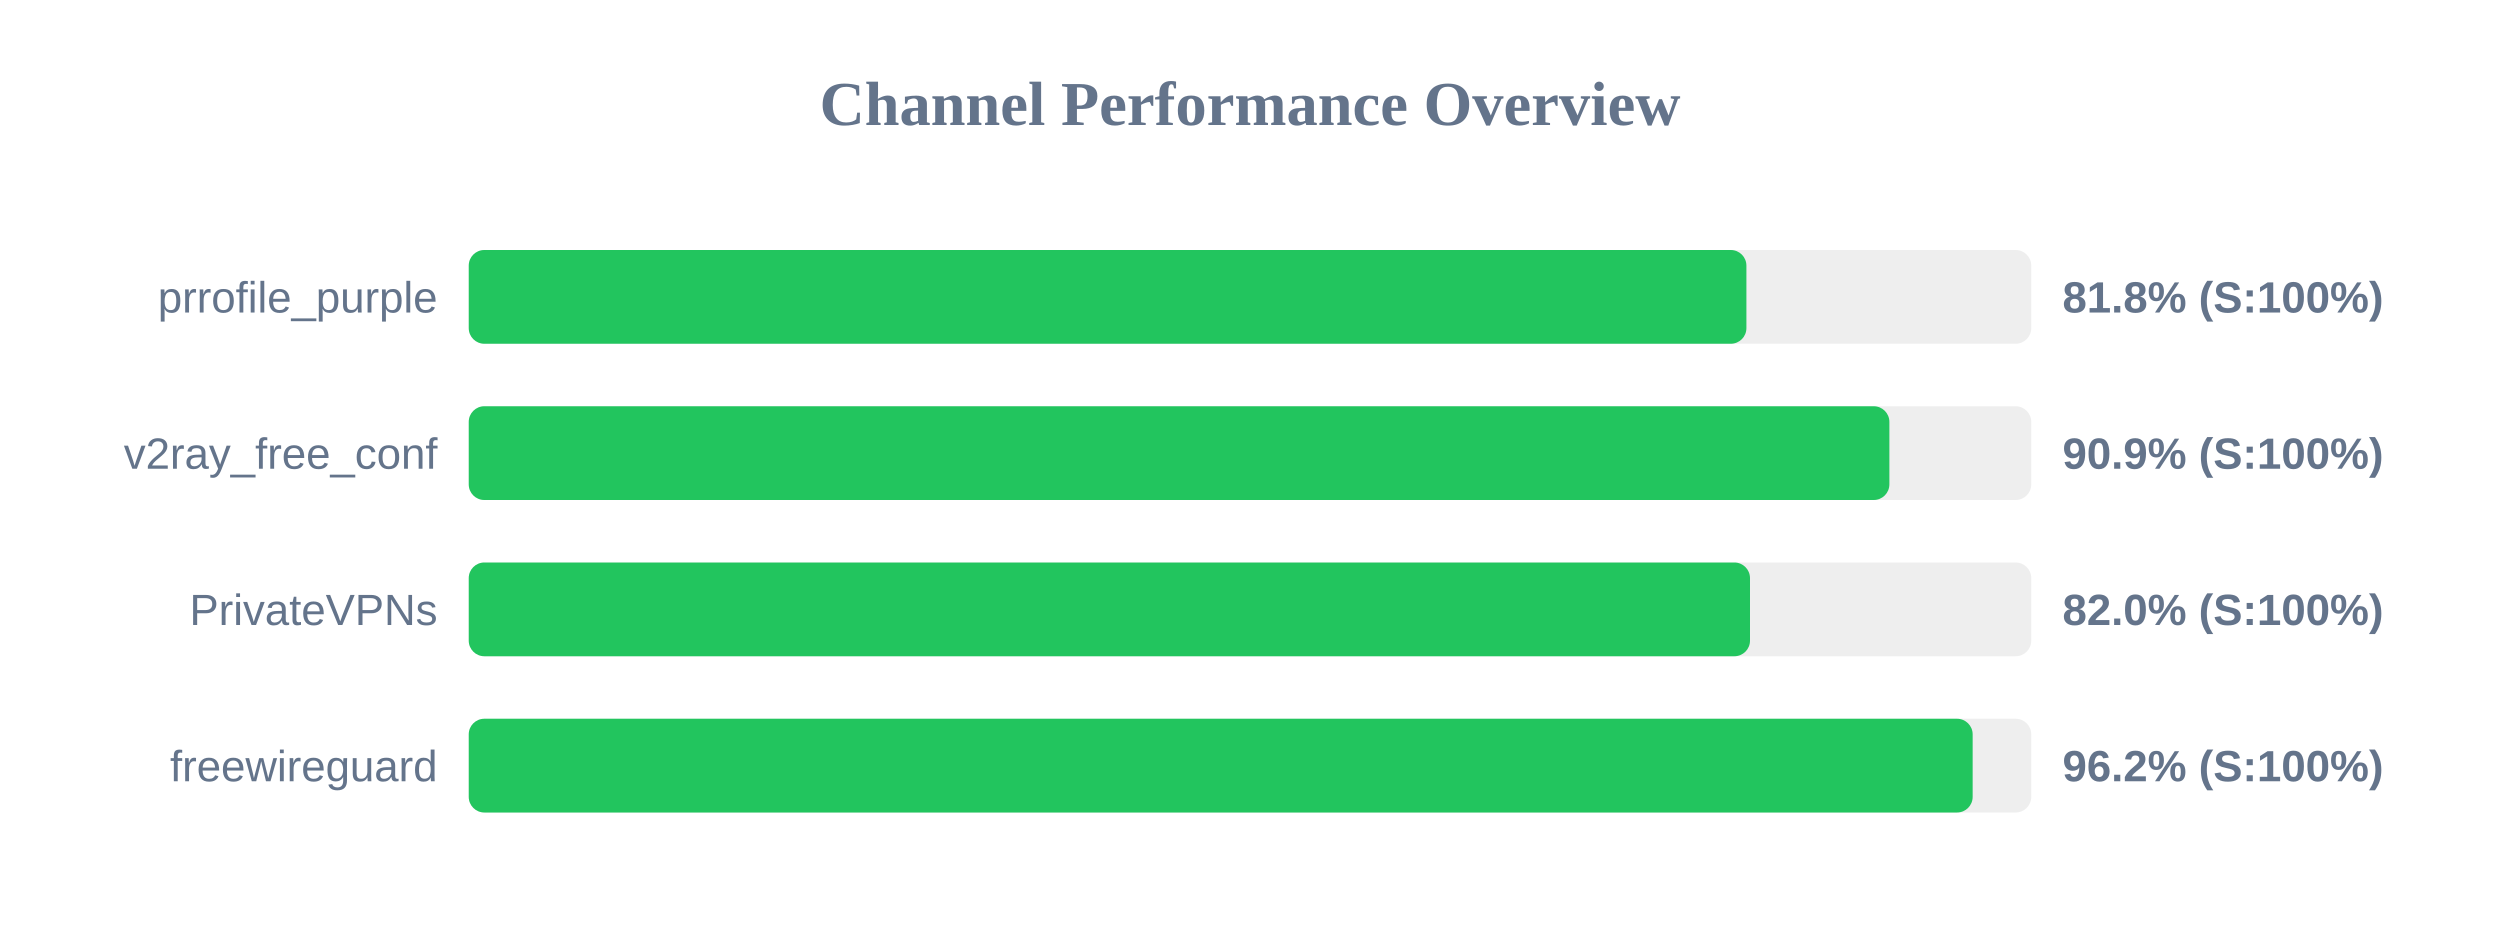
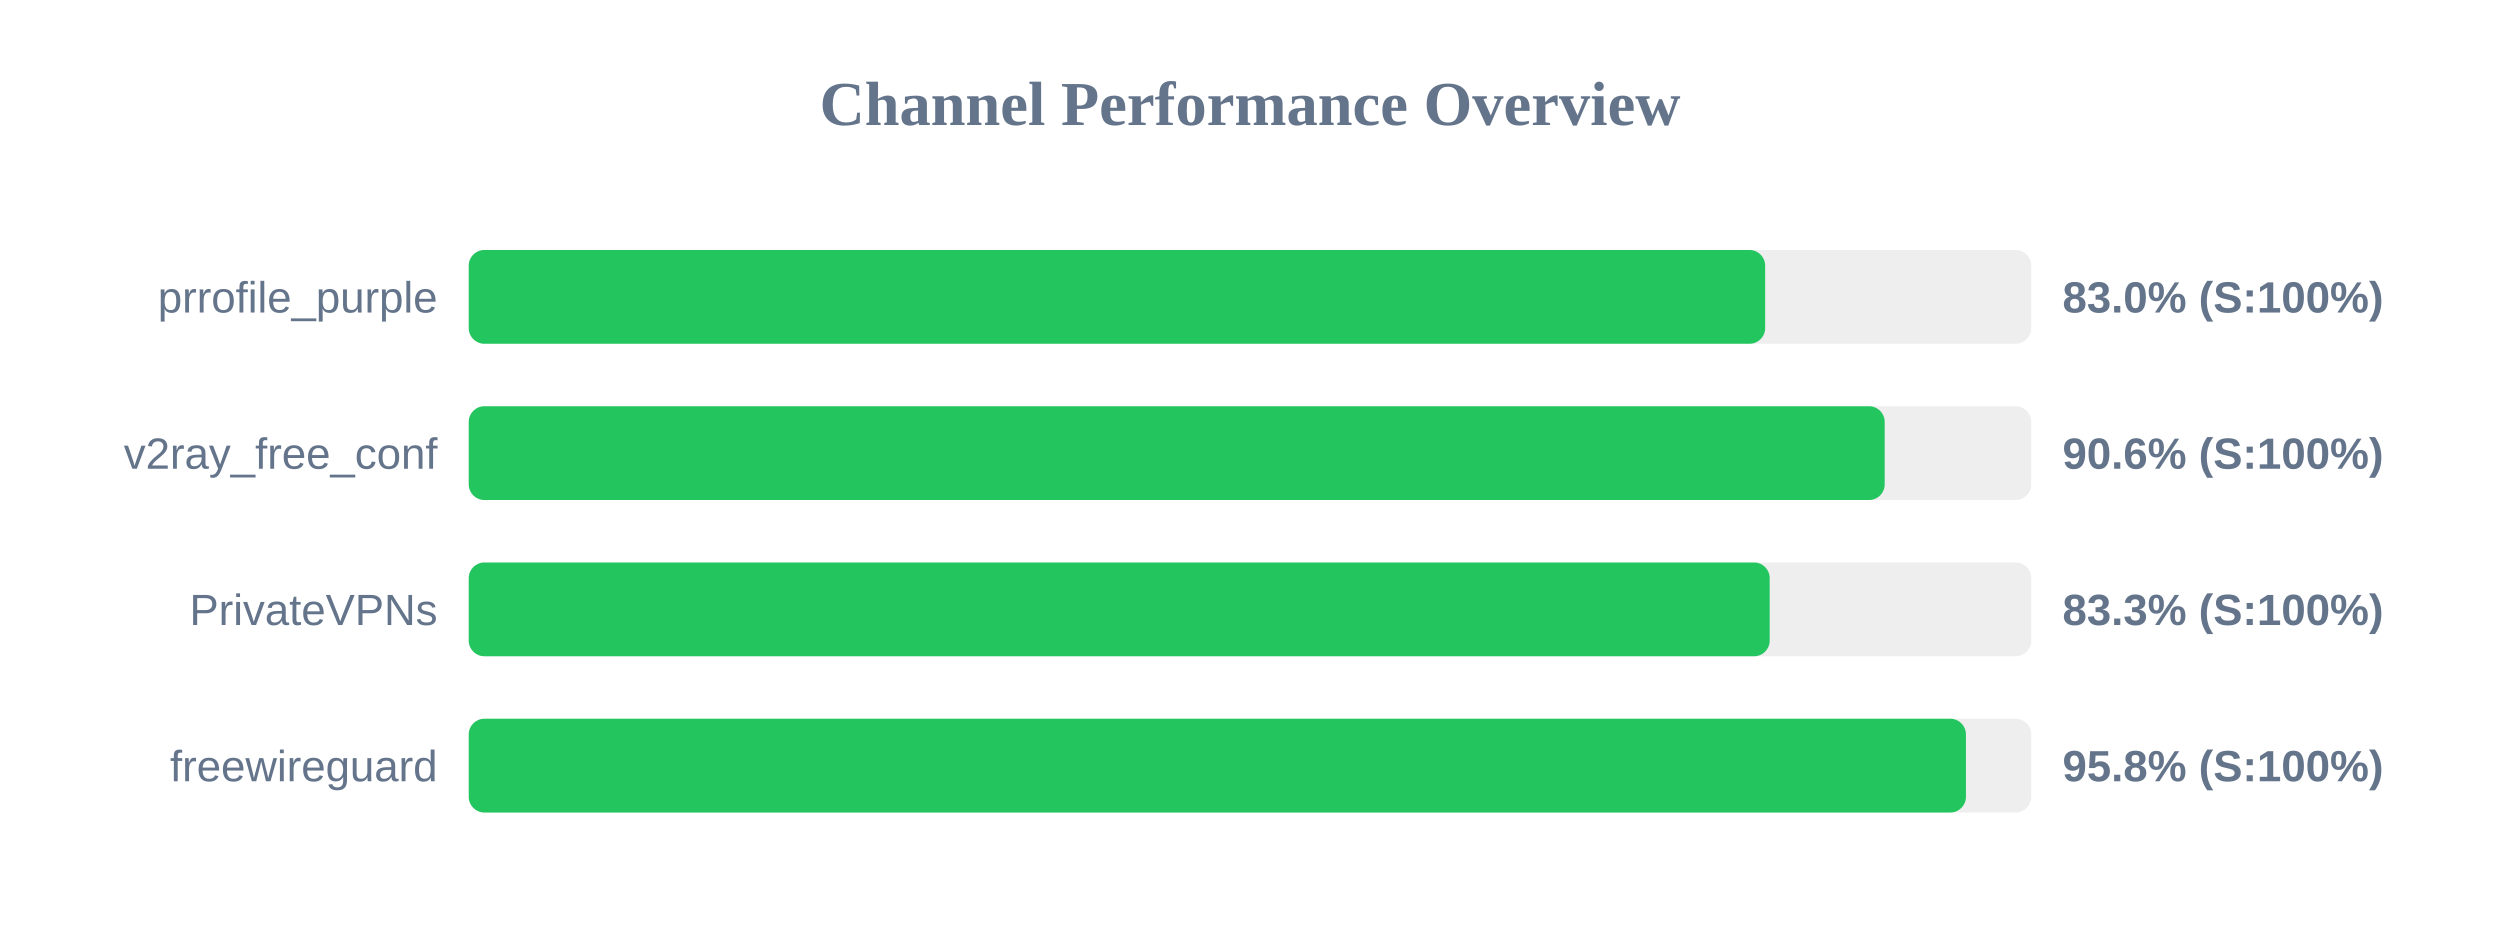
<svg xmlns="http://www.w3.org/2000/svg" width="800" height="300" version="1.1">
  <style>
        .row { font: 14px Arial; fill: #64748b; }
        .score { font: bold 14px Arial; fill: #64748b; }
    </style>
  <text x="400" y="40" text-anchor="middle" font-size="20px" font-weight="bold" fill="#64748b">Channel Performance Overview</text>
  <rect x="150" y="80" width="500" height="30" fill="#eee" rx="5" />
-   <rect x="150" y="80" width="408.85" height="30" fill="#22c55e" rx="5" />
+   <rect x="150" y="80" width="414.85" height="30" fill="#22c55e" rx="5" />
  <text x="140" y="100" text-anchor="end" class="row">prrofile_purple</text>
-   <text x="660" y="100" text-anchor="start" class="score">81.8% (S:100%)</text>
+   <text x="660" y="100" text-anchor="start" class="score">83.0% (S:100%)</text>
  <rect x="150" y="130" width="500" height="30" fill="#eee" rx="5" />
-   <rect x="150" y="130" width="454.6" height="30" fill="#22c55e" rx="5" />
+   <rect x="150" y="130" width="453.1" height="30" fill="#22c55e" rx="5" />
  <text x="140" y="150" text-anchor="end" class="row">v2ray_free_conf</text>
-   <text x="660" y="150" text-anchor="start" class="score">90.9% (S:100%)</text>
+   <text x="660" y="150" text-anchor="start" class="score">90.6% (S:100%)</text>
  <rect x="150" y="180" width="500" height="30" fill="#eee" rx="5" />
-   <rect x="150" y="180" width="410.0" height="30" fill="#22c55e" rx="5" />
+   <rect x="150" y="180" width="416.3" height="30" fill="#22c55e" rx="5" />
  <text x="140" y="200" text-anchor="end" class="row">PrivateVPNs</text>
-   <text x="660" y="200" text-anchor="start" class="score">82.0% (S:100%)</text>
+   <text x="660" y="200" text-anchor="start" class="score">83.3% (S:100%)</text>
  <rect x="150" y="230" width="500" height="30" fill="#eee" rx="5" />
-   <rect x="150" y="230" width="481.25" height="30" fill="#22c55e" rx="5" />
+   <rect x="150" y="230" width="479.1" height="30" fill="#22c55e" rx="5" />
  <text x="140" y="250" text-anchor="end" class="row">freewireguard</text>
-   <text x="660" y="250" text-anchor="start" class="score">96.2% (S:100%)</text>
+   <text x="660" y="250" text-anchor="start" class="score">95.8% (S:100%)</text>
</svg>
